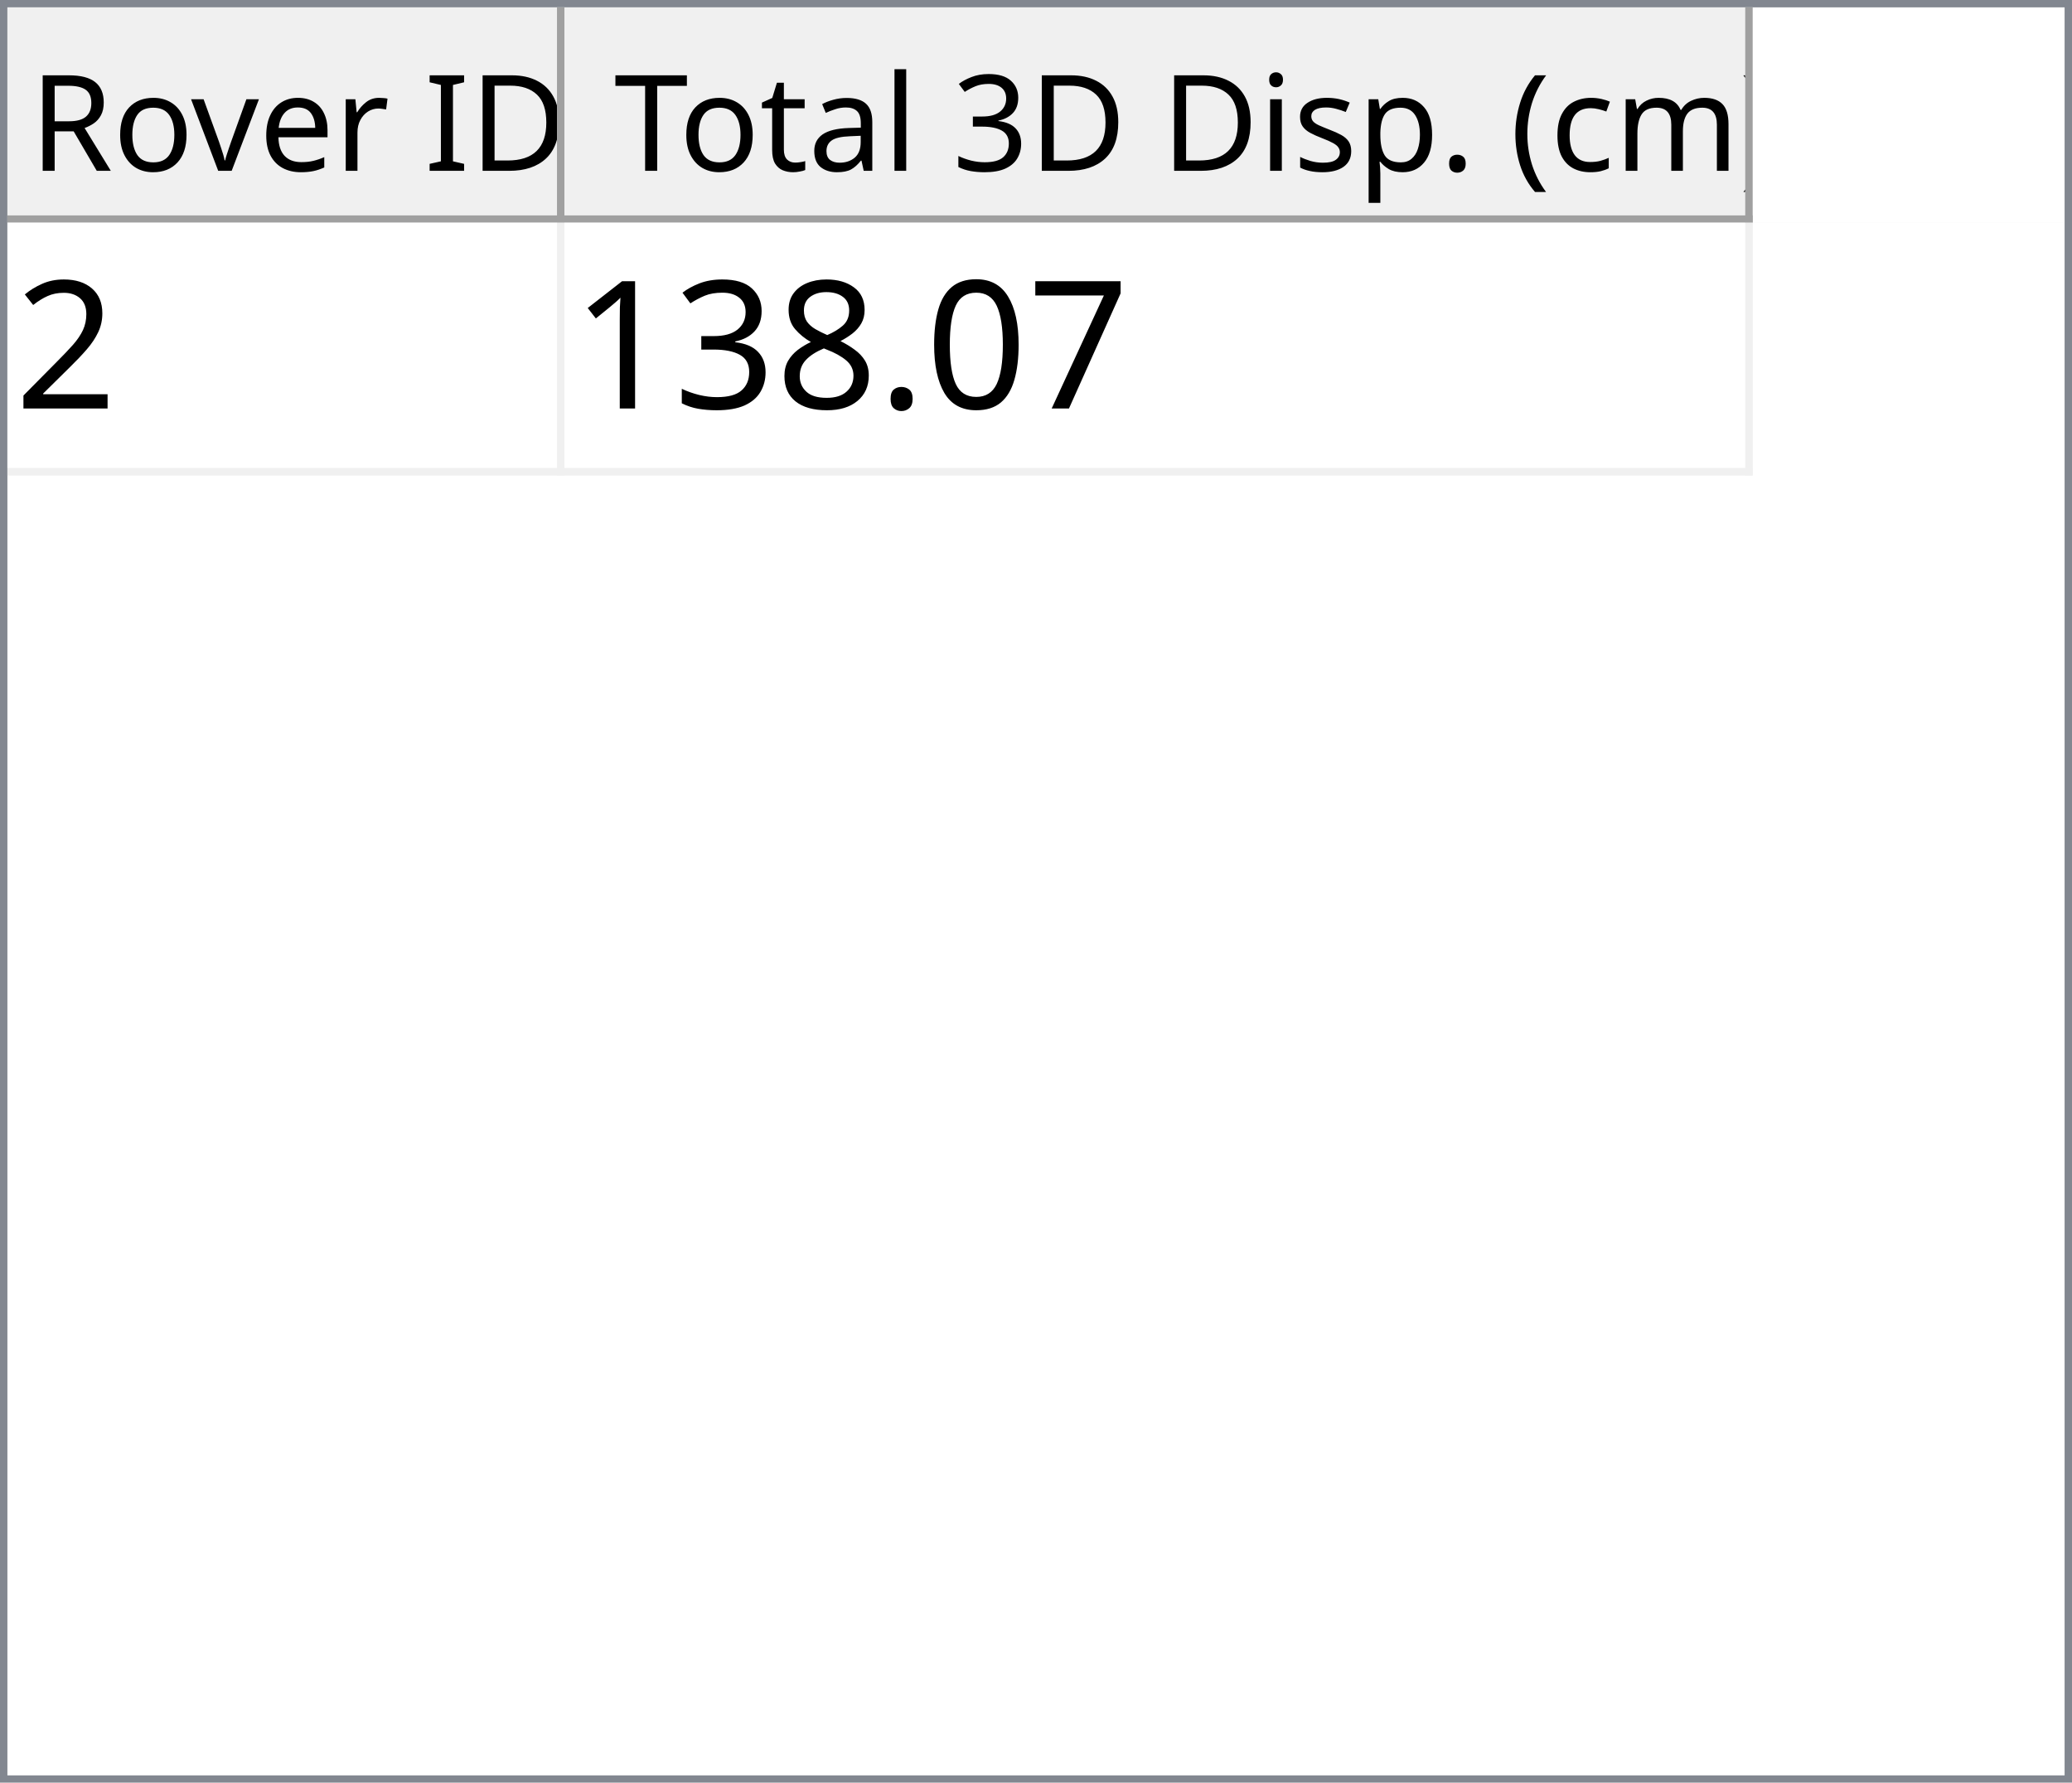
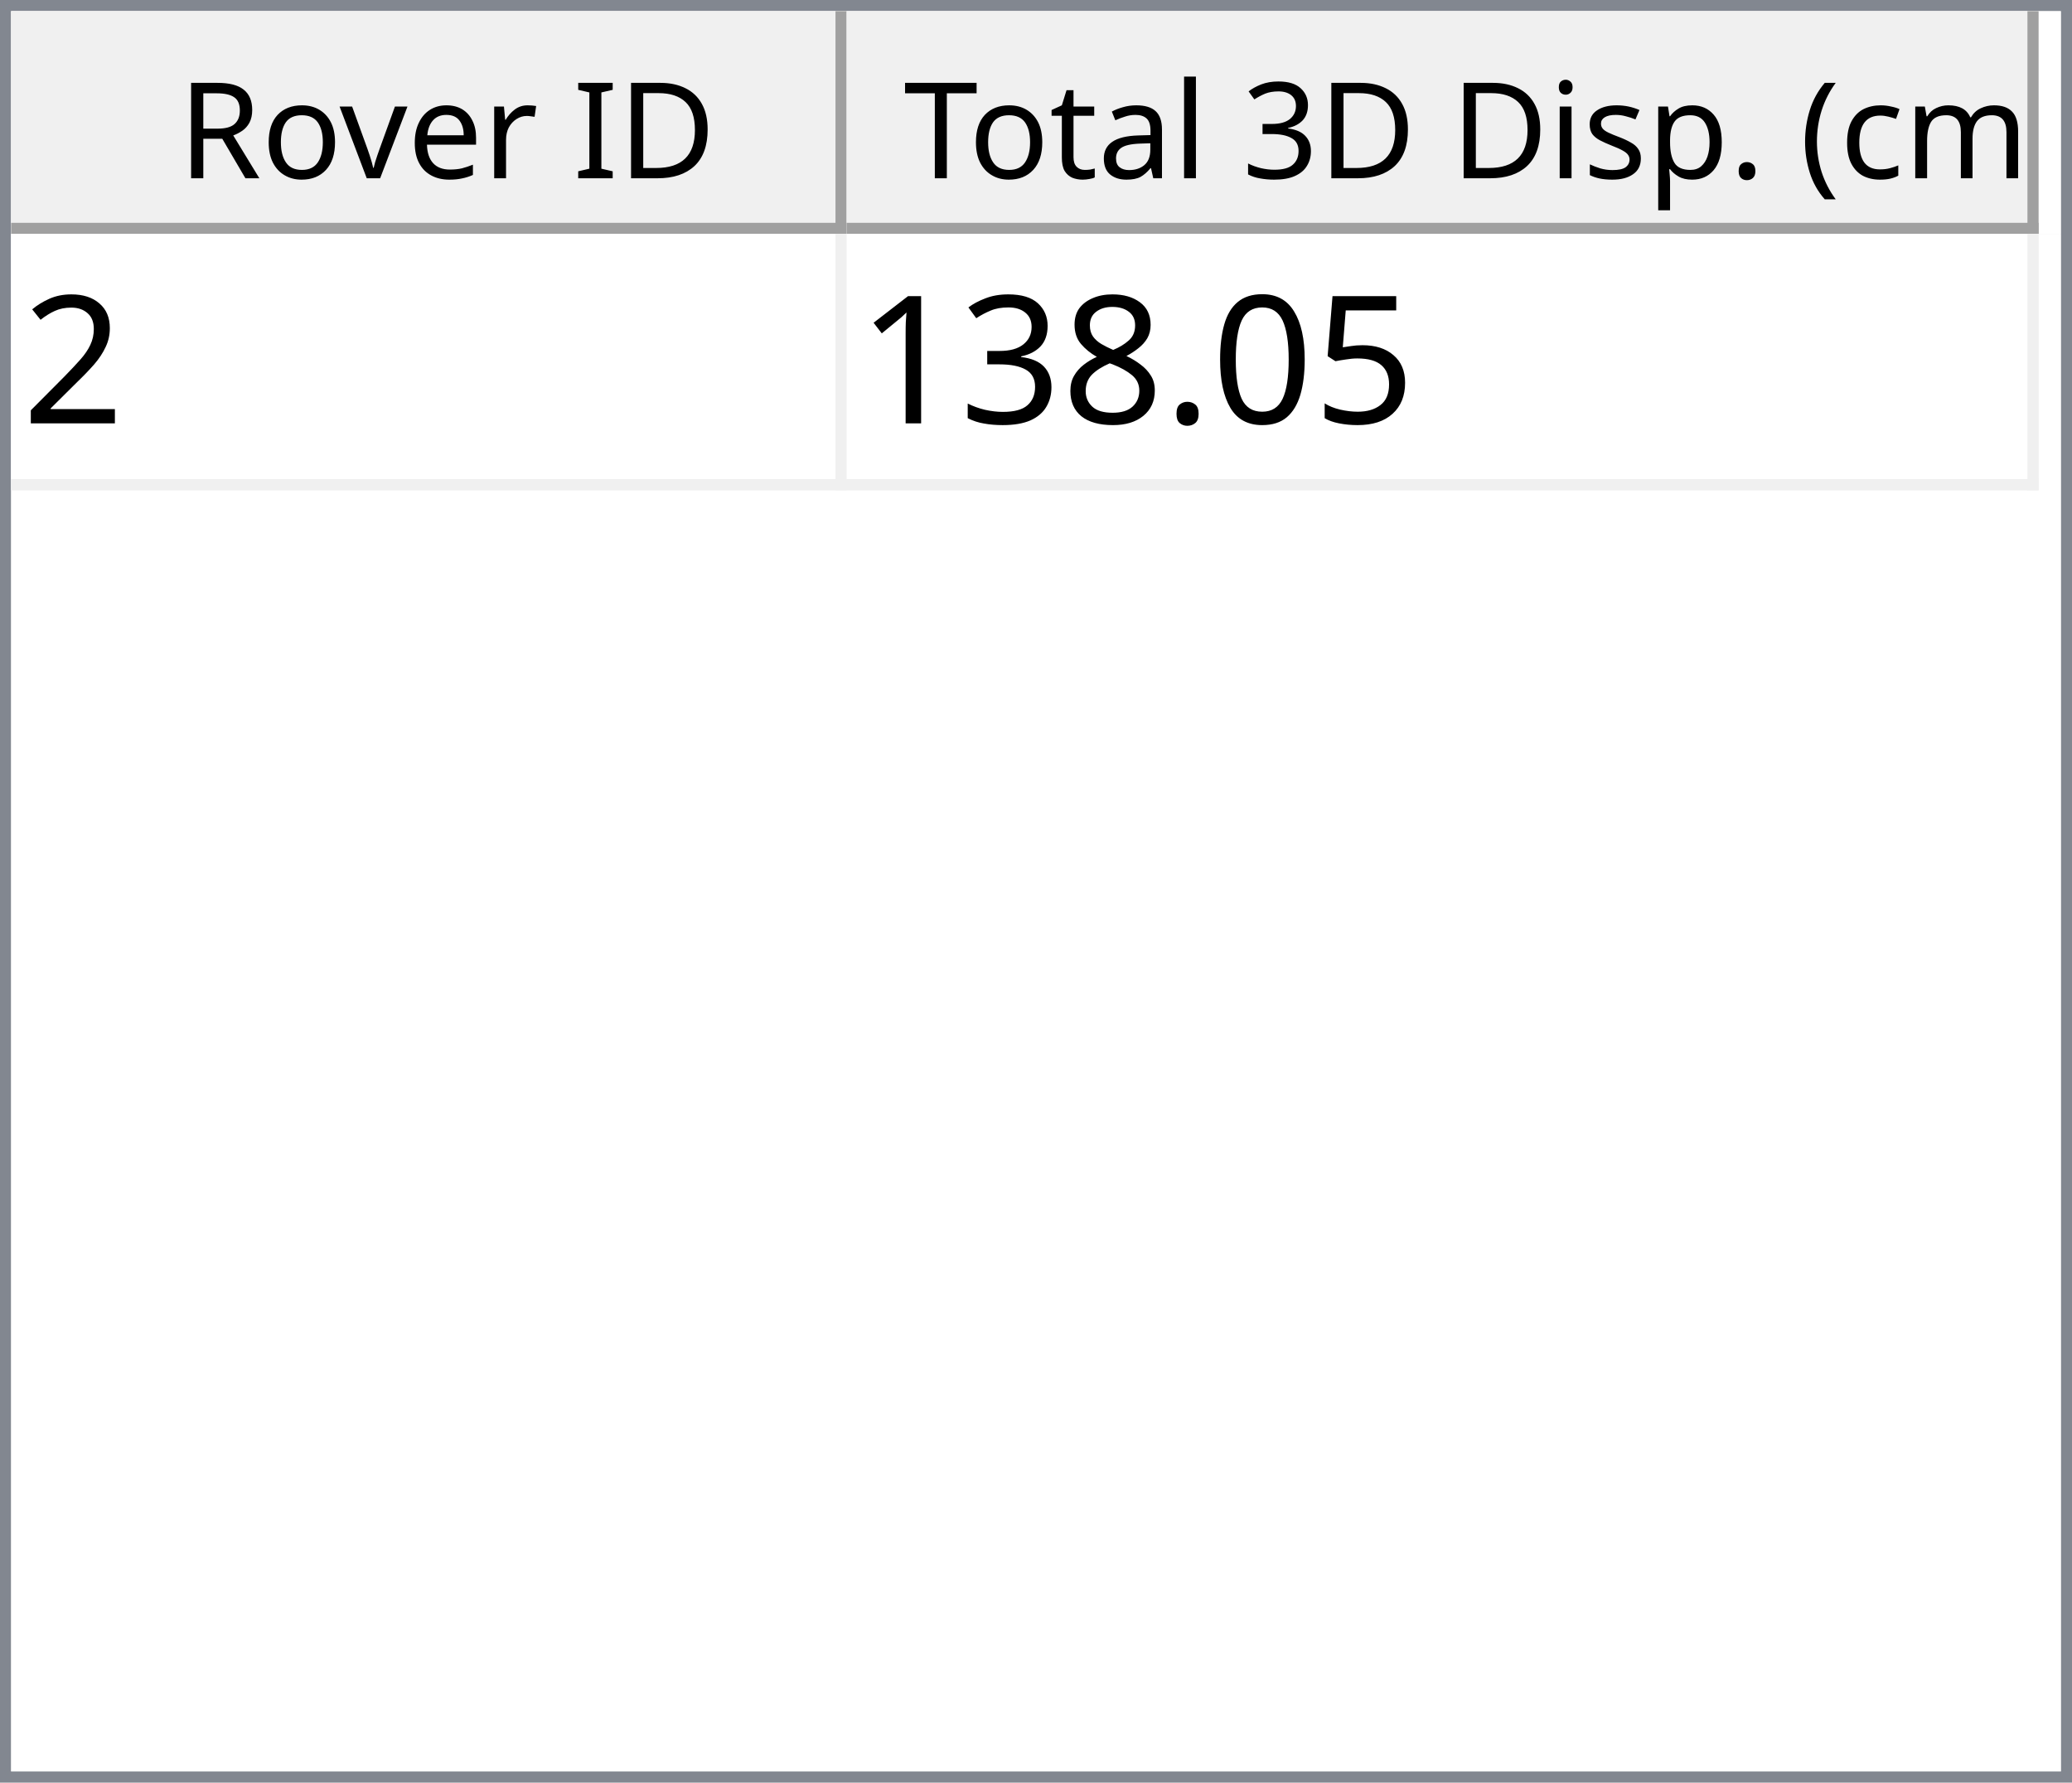
- <svg xmlns="http://www.w3.org/2000/svg" style="fill-opacity:1; color-rendering:auto; color-interpolation:auto; text-rendering:auto; stroke:black; stroke-linecap:square; stroke-miterlimit:10; shape-rendering:auto; stroke-opacity:1; fill:black; stroke-dasharray:none; font-weight:normal; stroke-width:1; font-family:'Dialog'; font-style:normal; stroke-linejoin:miter; font-size:12px; stroke-dashoffset:0; image-rendering:auto;" width="279" height="240">
+ <svg xmlns="http://www.w3.org/2000/svg" style="fill-opacity:1; color-rendering:auto; color-interpolation:auto; text-rendering:auto; stroke:black; stroke-linecap:square; stroke-miterlimit:10; shape-rendering:auto; stroke-opacity:1; fill:black; stroke-dasharray:none; font-weight:normal; stroke-width:1; font-family:'Dialog'; font-style:normal; stroke-linejoin:miter; font-size:12px; stroke-dashoffset:0; image-rendering:auto;" width="186" height="160">
  <defs id="genericDefs" />
  <g>
    <defs id="defs1">
      <clipPath clipPathUnits="userSpaceOnUse" id="clipPath1">
-         <path d="M0 0 L279 0 L279 240 L0 240 L0 0 Z" />
+         <path d="M0 0 L186 0 L186 160 L0 160 L0 0 Z" />
      </clipPath>
      <clipPath clipPathUnits="userSpaceOnUse" id="clipPath2">
-         <path d="M0 0 L0 240 L279 240 L279 0 Z" />
+         <path d="M0 0 L0 160 L186 160 L186 0 Z" />
      </clipPath>
      <clipPath clipPathUnits="userSpaceOnUse" id="clipPath3">
-         <path d="M0 0 L0 29 L277 29 L277 0 Z" />
+         <path d="M0 0 L0 20 L184 20 L184 0 Z" />
      </clipPath>
      <clipPath clipPathUnits="userSpaceOnUse" id="clipPath4">
-         <path d="M0 0 L0 29 L75 29 L75 0 Z" />
+         <path d="M0 0 L0 20 L75 20 L75 0 Z" />
      </clipPath>
      <clipPath clipPathUnits="userSpaceOnUse" id="clipPath5">
-         <path d="M1 1 L1 28 L74 28 L74 1 Z" />
+         <path d="M1 1 L1 19 L74 19 L74 1 Z" />
      </clipPath>
      <clipPath clipPathUnits="userSpaceOnUse" id="clipPath6">
-         <path d="M0 0 L0 27 L73 27 L73 0 Z" />
+         <path d="M0 0 L0 18 L73 18 L73 0 Z" />
      </clipPath>
      <clipPath clipPathUnits="userSpaceOnUse" id="clipPath7">
-         <path d="M-0.5 -0.5 L-0.5 28.5 L74.5 28.5 L74.5 -0.5 Z" />
+         <path d="M-0.5 -0.5 L-0.5 19.5 L74.5 19.5 L74.5 -0.5 Z" />
      </clipPath>
      <clipPath clipPathUnits="userSpaceOnUse" id="clipPath8">
-         <path d="M0 0 L0 29 L160 29 L160 0 Z" />
+         <path d="M0 0 L0 20 L107 20 L107 0 Z" />
      </clipPath>
      <clipPath clipPathUnits="userSpaceOnUse" id="clipPath9">
-         <path d="M1 1 L1 28 L159 28 L159 1 Z" />
+         <path d="M1 1 L1 19 L106 19 L106 1 Z" />
      </clipPath>
      <clipPath clipPathUnits="userSpaceOnUse" id="clipPath10">
-         <path d="M0 0 L0 27 L158 27 L158 0 Z" />
+         <path d="M0 0 L0 18 L105 18 L105 0 Z" />
      </clipPath>
      <clipPath clipPathUnits="userSpaceOnUse" id="clipPath11">
-         <path d="M-0.5 -0.5 L-0.5 28.5 L159.5 28.5 L159.5 -0.5 Z" />
+         <path d="M-0.5 -0.5 L-0.5 19.5 L106.5 19.5 L106.5 -0.5 Z" />
      </clipPath>
      <clipPath clipPathUnits="userSpaceOnUse" id="clipPath12">
-         <path d="M0 0 L0 209 L277 209 L277 0 Z" />
+         <path d="M0 0 L0 138 L184 138 L184 0 Z" />
      </clipPath>
      <clipPath clipPathUnits="userSpaceOnUse" id="clipPath13">
-         <path d="M0 0 L0 34 L235 34 L235 0 Z" />
+         <path d="M0 0 L0 23 L182 23 L182 0 Z" />
      </clipPath>
      <clipPath clipPathUnits="userSpaceOnUse" id="clipPath14">
-         <path d="M-0.5 -0.5 L-0.5 33.5 L234.5 33.5 L234.5 -0.5 Z" />
+         <path d="M-0.5 -0.5 L-0.5 22.5 L181.5 22.5 L181.5 -0.5 Z" />
      </clipPath>
      <clipPath clipPathUnits="userSpaceOnUse" id="clipPath15">
-         <path d="M0 0 L0 33 L74 33 L74 0 Z" />
+         <path d="M0 0 L0 22 L74 22 L74 0 Z" />
      </clipPath>
      <clipPath clipPathUnits="userSpaceOnUse" id="clipPath16">
-         <path d="M0 0 L0 33 L159 33 L159 0 Z" />
+         <path d="M0 0 L0 22 L106 22 L106 0 Z" />
      </clipPath>
      <font horiz-adv-x="64.551" id="font1">
        <font-face ascent="107.91" descent="25.098" units-per-em="100" style="font-style:normal; font-family:Segoe UI; font-weight:normal;" />
        <missing-glyph horiz-adv-x="64.551" d="M8.109 0 L8.109 68.266 L56.453 68.266 L56.453 0 L8.109 0 ZM15.328 7.234 L49.219 7.234 L49.219 61.031 L15.328 61.031 L15.328 7.234 Z" />
        <glyph unicode="D" horiz-adv-x="70.117" d="M9.188 0 L9.188 70.016 L28.516 70.016 Q65.531 70.016 65.531 35.891 Q65.531 19.672 55.25 9.836 Q44.969 0 27.734 0 L9.188 0 ZM17.391 62.594 L17.391 7.422 L27.828 7.422 Q41.609 7.422 49.273 14.797 Q56.938 22.172 56.938 35.688 Q56.938 62.594 28.328 62.594 L17.391 62.594 Z" />
        <glyph unicode="I" horiz-adv-x="26.611" d="M17.391 0 L9.188 0 L9.188 70.016 L17.391 70.016 L17.391 0 Z" />
        <glyph unicode=" " horiz-adv-x="27.393" d="" />
        <glyph unicode="r" horiz-adv-x="34.766" d="M34.188 41.891 Q32.078 43.5 28.125 43.5 Q23 43.5 19.555 38.672 Q16.109 33.844 16.109 25.484 L16.109 0 L8.109 0 L8.109 50 L16.109 50 L16.109 39.703 L16.312 39.703 Q18.016 44.969 21.531 47.922 Q25.047 50.875 29.391 50.875 Q32.516 50.875 34.188 50.203 L34.188 41.891 Z" />
        <glyph unicode="e" horiz-adv-x="52.295" d="M48.297 23 L12.984 23 Q13.188 14.656 17.484 10.109 Q21.781 5.562 29.297 5.562 Q37.75 5.562 44.828 11.141 L44.828 3.609 Q38.234 -1.172 27.391 -1.172 Q16.797 -1.172 10.742 5.641 Q4.688 12.453 4.688 24.812 Q4.688 36.469 11.305 43.82 Q17.922 51.172 27.734 51.172 Q37.547 51.172 42.922 44.828 Q48.297 38.484 48.297 27.203 L48.297 23 ZM40.094 29.781 Q40.047 36.719 36.75 40.578 Q33.453 44.438 27.594 44.438 Q21.922 44.438 17.969 40.383 Q14.016 36.328 13.094 29.781 L40.094 29.781 Z" />
        <glyph unicode="v" horiz-adv-x="47.9" d="M47.406 50 L27.484 0 L19.625 0 L0.688 50 L9.469 50 L22.172 13.672 Q23.578 9.672 23.922 6.688 L24.125 6.688 Q24.609 10.453 25.688 13.484 L38.969 50 L47.406 50 Z" />
        <glyph unicode="o" horiz-adv-x="58.594" d="M29 -1.172 Q17.922 -1.172 11.305 5.836 Q4.688 12.844 4.688 24.422 Q4.688 37.016 11.57 44.094 Q18.453 51.172 30.172 51.172 Q41.359 51.172 47.633 44.289 Q53.906 37.406 53.906 25.203 Q53.906 13.234 47.141 6.031 Q40.375 -1.172 29 -1.172 ZM29.594 44.438 Q21.875 44.438 17.383 39.188 Q12.891 33.938 12.891 24.703 Q12.891 15.828 17.43 10.695 Q21.969 5.562 29.594 5.562 Q37.359 5.562 41.531 10.594 Q45.703 15.625 45.703 24.906 Q45.703 34.281 41.531 39.359 Q37.359 44.438 29.594 44.438 Z" />
        <glyph unicode="R" horiz-adv-x="59.814" d="M59.375 0 L49.609 0 L37.891 19.625 Q36.281 22.359 34.766 24.289 Q33.25 26.219 31.664 27.438 Q30.078 28.656 28.25 29.219 Q26.422 29.781 24.125 29.781 L17.391 29.781 L17.391 0 L9.188 0 L9.188 70.016 L30.078 70.016 Q34.672 70.016 38.555 68.867 Q42.438 67.719 45.289 65.375 Q48.141 63.031 49.758 59.547 Q51.375 56.062 51.375 51.375 Q51.375 47.703 50.273 44.656 Q49.172 41.609 47.148 39.211 Q45.125 36.812 42.266 35.133 Q39.406 33.453 35.844 32.516 L35.844 32.328 Q37.594 31.547 38.891 30.547 Q40.188 29.547 41.359 28.18 Q42.531 26.812 43.68 25.078 Q44.828 23.344 46.234 21.047 L59.375 0 ZM17.391 62.594 L17.391 37.203 L28.516 37.203 Q31.594 37.203 34.203 38.133 Q36.812 39.062 38.719 40.797 Q40.625 42.531 41.703 45.047 Q42.781 47.562 42.781 50.688 Q42.781 56.297 39.141 59.445 Q35.5 62.594 28.609 62.594 L17.391 62.594 Z" />
        <glyph unicode=")" horiz-adv-x="30.176" d="M8.297 -15.922 L1.172 -15.922 Q16.406 2.344 16.406 26.812 Q16.406 51.469 1.078 70.016 L8.297 70.016 Q23.531 52.156 23.531 26.703 Q23.531 1.375 8.297 -15.922 Z" />
        <glyph unicode="m" horiz-adv-x="86.133" d="M79.109 0 L71.094 0 L71.094 28.719 Q71.094 37.016 68.531 40.727 Q65.969 44.438 59.906 44.438 Q54.781 44.438 51.195 39.75 Q47.609 35.062 47.609 28.516 L47.609 0 L39.594 0 L39.594 29.688 Q39.594 44.438 28.219 44.438 Q22.953 44.438 19.531 40.016 Q16.109 35.594 16.109 28.516 L16.109 0 L8.109 0 L8.109 50 L16.109 50 L16.109 42.094 L16.312 42.094 Q21.625 51.172 31.844 51.172 Q36.969 51.172 40.773 48.312 Q44.578 45.453 46 40.828 Q51.562 51.172 62.594 51.172 Q79.109 51.172 79.109 30.812 L79.109 0 Z" />
        <glyph unicode="c" horiz-adv-x="46.191" d="M42.188 2.297 Q36.422 -1.172 28.516 -1.172 Q17.828 -1.172 11.258 5.789 Q4.688 12.75 4.688 23.828 Q4.688 36.188 11.766 43.68 Q18.844 51.172 30.672 51.172 Q37.25 51.172 42.281 48.734 L42.281 40.531 Q36.719 44.438 30.375 44.438 Q22.703 44.438 17.797 38.945 Q12.891 33.453 12.891 24.516 Q12.891 15.719 17.508 10.641 Q22.125 5.562 29.891 5.562 Q36.422 5.562 42.188 9.906 L42.188 2.297 Z" />
        <glyph unicode="(" horiz-adv-x="30.176" d="M29.109 -15.922 L21.969 -15.922 Q6.844 1.375 6.844 26.703 Q6.844 52.156 21.969 70.016 L29.203 70.016 Q13.875 51.469 13.875 26.812 Q13.875 2.344 29.109 -15.922 Z" />
        <glyph unicode="." horiz-adv-x="21.68" d="M10.891 -1.078 Q8.641 -1.078 7.055 0.539 Q5.469 2.156 5.469 4.391 Q5.469 6.641 7.055 8.273 Q8.641 9.906 10.891 9.906 Q13.188 9.906 14.797 8.273 Q16.406 6.641 16.406 4.391 Q16.406 2.156 14.797 0.539 Q13.188 -1.078 10.891 -1.078 Z" />
        <glyph unicode="p" horiz-adv-x="58.789" d="M16.312 7.234 L16.109 7.234 L16.109 -23 L8.109 -23 L8.109 50 L16.109 50 L16.109 41.219 L16.312 41.219 Q22.219 51.172 33.594 51.172 Q43.266 51.172 48.688 44.461 Q54.109 37.75 54.109 26.469 Q54.109 13.922 48 6.375 Q41.891 -1.172 31.297 -1.172 Q21.578 -1.172 16.312 7.234 ZM16.109 27.391 L16.109 20.406 Q16.109 14.203 20.141 9.883 Q24.172 5.562 30.375 5.562 Q37.641 5.562 41.773 11.133 Q45.906 16.703 45.906 26.609 Q45.906 34.969 42.047 39.703 Q38.188 44.438 31.594 44.438 Q24.609 44.438 20.359 39.578 Q16.109 34.719 16.109 27.391 Z" />
        <glyph unicode="s" horiz-adv-x="42.432" d="M5.078 1.812 L5.078 10.406 Q11.625 5.562 19.484 5.562 Q30.031 5.562 30.031 12.594 Q30.031 14.594 29.125 15.992 Q28.219 17.391 26.68 18.461 Q25.141 19.531 23.07 20.383 Q21 21.234 18.609 22.172 Q15.281 23.484 12.766 24.828 Q10.25 26.172 8.57 27.859 Q6.891 29.547 6.031 31.695 Q5.172 33.844 5.172 36.719 Q5.172 40.234 6.789 42.945 Q8.406 45.656 11.086 47.484 Q13.766 49.312 17.211 50.242 Q20.656 51.172 24.312 51.172 Q30.812 51.172 35.938 48.922 L35.938 40.828 Q30.422 44.438 23.25 44.438 Q21 44.438 19.195 43.922 Q17.391 43.406 16.094 42.477 Q14.797 41.547 14.086 40.258 Q13.375 38.969 13.375 37.406 Q13.375 35.453 14.086 34.133 Q14.797 32.812 16.164 31.789 Q17.531 30.766 19.484 29.938 Q21.438 29.109 23.922 28.125 Q27.25 26.859 29.883 25.516 Q32.516 24.172 34.375 22.484 Q36.234 20.797 37.234 18.602 Q38.234 16.406 38.234 13.375 Q38.234 9.672 36.602 6.938 Q34.969 4.203 32.234 2.398 Q29.5 0.594 25.93 -0.289 Q22.359 -1.172 18.453 -1.172 Q10.75 -1.172 5.078 1.812 Z" />
        <glyph unicode="i" horiz-adv-x="24.219" d="M12.203 62.703 Q10.062 62.703 8.547 64.164 Q7.031 65.625 7.031 67.875 Q7.031 70.125 8.547 71.609 Q10.062 73.094 12.203 73.094 Q14.406 73.094 15.945 71.609 Q17.484 70.125 17.484 67.875 Q17.484 65.719 15.945 64.211 Q14.406 62.703 12.203 62.703 ZM16.109 0 L8.109 0 L8.109 50 L16.109 50 L16.109 0 Z" />
        <glyph unicode="3" horiz-adv-x="53.906" d="M46.531 19.828 Q46.531 15.094 44.75 11.211 Q42.969 7.328 39.719 4.57 Q36.469 1.812 31.93 0.297 Q27.391 -1.219 21.922 -1.219 Q11.922 -1.219 6 2.594 L6 11.188 Q13.094 5.609 22.219 5.609 Q25.875 5.609 28.828 6.539 Q31.781 7.469 33.906 9.227 Q36.031 10.984 37.18 13.477 Q38.328 15.969 38.328 19.094 Q38.328 32.812 18.797 32.812 L12.984 32.812 L12.984 39.594 L18.5 39.594 Q35.797 39.594 35.797 52.484 Q35.797 64.406 22.609 64.406 Q15.188 64.406 8.688 59.422 L8.688 67.188 Q15.375 71.188 24.609 71.188 Q29 71.188 32.57 69.969 Q36.141 68.75 38.68 66.555 Q41.219 64.359 42.609 61.281 Q44 58.203 44 54.5 Q44 40.672 30.031 36.719 L30.031 36.531 Q33.594 36.141 36.625 34.797 Q39.656 33.453 41.852 31.305 Q44.047 29.156 45.289 26.25 Q46.531 23.344 46.531 19.828 Z" />
        <glyph unicode="l" horiz-adv-x="24.219" d="M16.109 0 L8.109 0 L8.109 74.031 L16.109 74.031 L16.109 0 Z" />
        <glyph unicode="a" horiz-adv-x="50.879" d="M43.891 0 L35.891 0 L35.891 7.812 L35.688 7.812 Q30.469 -1.172 20.312 -1.172 Q12.844 -1.172 8.617 2.781 Q4.391 6.734 4.391 13.281 Q4.391 27.297 20.906 29.594 L35.891 31.688 Q35.891 44.438 25.594 44.438 Q16.547 44.438 9.281 38.281 L9.281 46.484 Q16.656 51.172 26.266 51.172 Q43.891 51.172 43.891 32.516 L43.891 0 ZM35.891 25.297 L23.828 23.641 Q18.266 22.859 15.43 20.875 Q12.594 18.891 12.594 13.875 Q12.594 10.203 15.211 7.883 Q17.828 5.562 22.172 5.562 Q28.125 5.562 32.008 9.742 Q35.891 13.922 35.891 20.312 L35.891 25.297 Z" />
        <glyph unicode="t" horiz-adv-x="33.887" d="M31.297 0.484 Q28.469 -1.078 23.828 -1.078 Q10.688 -1.078 10.688 13.578 L10.688 43.172 L2.094 43.172 L2.094 50 L10.688 50 L10.688 62.203 L18.703 64.797 L18.703 50 L31.297 50 L31.297 43.172 L18.703 43.172 L18.703 14.984 Q18.703 9.969 20.414 7.82 Q22.125 5.672 26.078 5.672 Q29.109 5.672 31.297 7.328 L31.297 0.484 Z" />
        <glyph unicode="T" horiz-adv-x="52.393" d="M50.594 62.594 L30.375 62.594 L30.375 0 L22.172 0 L22.172 62.594 L2 62.594 L2 70.016 L50.594 70.016 L50.594 62.594 Z" />
      </font>
      <font horiz-adv-x="75.0" id="font2">
        <font-face ascent="100.537" descent="21.973" units-per-em="100" style="font-style:normal; font-family:sans-serif; font-weight:normal;" />
        <missing-glyph horiz-adv-x="75.0" d="M12.5 0 L12.5 62.5 L62.5 62.5 L62.5 0 L12.5 0 ZM14.062 1.562 L60.938 1.562 L60.938 60.938 L14.062 60.938 L14.062 1.562 Z" />
        <glyph unicode="2" horiz-adv-x="55.615" d="M50.344 8.453 L50.344 0 L3.031 0 Q2.938 3.172 4.047 6.109 Q5.859 10.938 9.836 15.625 Q13.812 20.312 21.344 26.469 Q33.016 36.031 37.117 41.625 Q41.219 47.219 41.219 52.203 Q41.219 57.422 37.477 61.008 Q33.734 64.594 27.734 64.594 Q21.391 64.594 17.578 60.789 Q13.766 56.984 13.719 50.25 L4.688 51.172 Q5.609 61.281 11.664 66.578 Q17.719 71.875 27.938 71.875 Q38.234 71.875 44.242 66.164 Q50.25 60.453 50.25 52 Q50.25 47.703 48.492 43.555 Q46.734 39.406 42.656 34.812 Q38.578 30.219 29.109 22.219 Q21.188 15.578 18.945 13.211 Q16.703 10.844 15.234 8.453 L50.344 8.453 Z" />
-         <glyph unicode="7" horiz-adv-x="55.615" d="M4.734 62.203 L4.734 70.656 L51.078 70.656 L51.078 63.812 Q44.234 56.547 37.523 44.484 Q30.812 32.422 27.156 19.672 Q24.516 10.688 23.781 0 L14.75 0 Q14.891 8.453 18.062 20.414 Q21.234 32.375 27.172 43.484 Q33.109 54.594 39.797 62.203 L4.734 62.203 Z" />
+         <glyph unicode="5" horiz-adv-x="55.615" d="M4.156 18.75 L13.375 19.531 Q14.406 12.797 18.141 9.398 Q21.875 6 27.156 6 Q33.5 6 37.891 10.789 Q42.281 15.578 42.281 23.484 Q42.281 31 38.062 35.352 Q33.844 39.703 27 39.703 Q22.75 39.703 19.336 37.773 Q15.922 35.844 13.969 32.766 L5.719 33.844 L12.641 70.609 L48.25 70.609 L48.25 62.203 L19.672 62.203 L15.828 42.969 Q22.266 47.469 29.344 47.469 Q38.719 47.469 45.164 40.969 Q51.609 34.469 51.609 24.266 Q51.609 14.547 45.953 7.469 Q39.062 -1.219 27.156 -1.219 Q17.391 -1.219 11.211 4.25 Q5.031 9.719 4.156 18.75 Z" />
        <glyph unicode="0" horiz-adv-x="55.615" d="M4.156 35.297 Q4.156 48 6.766 55.742 Q9.375 63.484 14.523 67.68 Q19.672 71.875 27.484 71.875 Q33.25 71.875 37.594 69.555 Q41.938 67.234 44.773 62.867 Q47.609 58.5 49.219 52.227 Q50.828 45.953 50.828 35.297 Q50.828 22.703 48.242 14.969 Q45.656 7.234 40.508 3.008 Q35.359 -1.219 27.484 -1.219 Q17.141 -1.219 11.234 6.203 Q4.156 15.141 4.156 35.297 ZM13.188 35.297 Q13.188 17.672 17.312 11.836 Q21.438 6 27.484 6 Q33.547 6 37.672 11.859 Q41.797 17.719 41.797 35.297 Q41.797 52.984 37.672 58.789 Q33.547 64.594 27.391 64.594 Q21.344 64.594 17.719 59.469 Q13.188 52.938 13.188 35.297 Z" />
        <glyph unicode="." horiz-adv-x="27.783" d="M9.078 0 L9.078 10.016 L19.094 10.016 L19.094 0 L9.078 0 Z" />
        <glyph unicode="8" horiz-adv-x="55.615" d="M17.672 38.812 Q12.203 40.828 9.57 44.539 Q6.938 48.25 6.938 53.422 Q6.938 61.234 12.555 66.555 Q18.172 71.875 27.484 71.875 Q36.859 71.875 42.578 66.43 Q48.297 60.984 48.297 53.172 Q48.297 48.188 45.68 44.508 Q43.062 40.828 37.75 38.812 Q44.344 36.672 47.781 31.883 Q51.219 27.094 51.219 20.453 Q51.219 11.281 44.727 5.031 Q38.234 -1.219 27.641 -1.219 Q17.047 -1.219 10.547 5.055 Q4.047 11.328 4.047 20.703 Q4.047 27.688 7.594 32.398 Q11.141 37.109 17.672 38.812 ZM15.922 53.719 Q15.922 48.641 19.195 45.414 Q22.469 42.188 27.688 42.188 Q32.766 42.188 36.016 45.383 Q39.266 48.578 39.266 53.219 Q39.266 58.062 35.914 61.359 Q32.562 64.656 27.594 64.656 Q22.562 64.656 19.242 61.43 Q15.922 58.203 15.922 53.719 ZM13.094 20.656 Q13.094 16.891 14.875 13.375 Q16.656 9.859 20.172 7.93 Q23.688 6 27.734 6 Q34.031 6 38.133 10.055 Q42.234 14.109 42.234 20.359 Q42.234 26.703 38.016 30.859 Q33.797 35.016 27.438 35.016 Q21.234 35.016 17.164 30.914 Q13.094 26.812 13.094 20.656 Z" />
        <glyph unicode="3" horiz-adv-x="55.615" d="M4.203 18.891 L12.984 20.062 Q14.5 12.594 18.141 9.297 Q21.781 6 27 6 Q33.203 6 37.477 10.297 Q41.75 14.594 41.75 20.953 Q41.75 27 37.797 30.93 Q33.844 34.859 27.734 34.859 Q25.25 34.859 21.531 33.891 L22.516 41.609 Q23.391 41.5 23.922 41.5 Q29.547 41.5 34.039 44.43 Q38.531 47.359 38.531 53.469 Q38.531 58.297 35.258 61.477 Q31.984 64.656 26.812 64.656 Q21.688 64.656 18.266 61.43 Q14.844 58.203 13.875 51.766 L5.078 53.328 Q6.688 62.156 12.398 67.016 Q18.109 71.875 26.609 71.875 Q32.469 71.875 37.398 69.359 Q42.328 66.844 44.945 62.5 Q47.562 58.156 47.562 53.266 Q47.562 48.641 45.07 44.828 Q42.578 41.016 37.703 38.766 Q44.047 37.312 47.562 32.695 Q51.078 28.078 51.078 21.141 Q51.078 11.766 44.242 5.25 Q37.406 -1.266 26.953 -1.266 Q17.531 -1.266 11.305 4.352 Q5.078 9.969 4.203 18.891 Z" />
        <glyph unicode="1" horiz-adv-x="55.615" d="M37.25 0 L28.469 0 L28.469 56 Q25.297 52.984 20.141 49.953 Q14.984 46.922 10.891 45.406 L10.891 53.906 Q18.266 57.375 23.781 62.305 Q29.297 67.234 31.594 71.875 L37.25 71.875 L37.25 0 Z" />
      </font>
    </defs>
    <g style="fill:white; stroke:white;">
-       <rect x="0" y="0" width="279" style="clip-path:url(#clipPath1); stroke:none;" height="240" />
+       <rect x="0" y="0" width="186" style="clip-path:url(#clipPath1); stroke:none;" height="160" />
    </g>
    <g style="fill:white; text-rendering:optimizeSpeed; color-rendering:optimizeSpeed; image-rendering:optimizeSpeed; shape-rendering:crispEdges; stroke:white; color-interpolation:sRGB;">
-       <rect x="0" width="279" height="240" y="0" style="stroke:none;" />
-       <path style="stroke:none;" d="M0 240 L279 240 L279 0 L0 0 Z" />
+       <rect x="0" width="186" height="160" y="0" style="stroke:none;" />
+       <path style="stroke:none;" d="M0 160 L186 160 L186 0 L0 0 Z" />
    </g>
-     <g style="fill:rgb(240,240,240); font-size:18px; font-family:'Segoe UI'; stroke:rgb(240,240,240);">
-       <rect x="0" y="0" width="279" style="clip-path:url(#clipPath2); stroke:none;" height="240" />
+     <g style="fill:rgb(240,240,240); font-family:'Segoe UI'; stroke:rgb(240,240,240);">
+       <rect x="0" y="0" width="186" style="clip-path:url(#clipPath2); stroke:none;" height="160" />
    </g>
-     <g style="fill:rgb(130,135,144); font-size:18px; font-family:'Segoe UI'; stroke:rgb(130,135,144);">
-       <path d="M0 0 L279 0 L279 240 L0 240 L0 0 ZM1 1 L278 1 L278 239 L1 239 L1 1 Z" style="fill-rule:evenodd; clip-path:url(#clipPath2); stroke:none;" />
+     <g style="fill:rgb(130,135,144); font-family:'Segoe UI'; stroke:rgb(130,135,144);">
+       <path d="M0 0 L186 0 L186 160 L0 160 L0 0 ZM1 1 L185 1 L185 159 L1 159 L1 1 Z" style="fill-rule:evenodd; clip-path:url(#clipPath2); stroke:none;" />
    </g>
-     <g style="fill:white; font-size:18px; font-family:'Segoe UI'; stroke:white;" transform="translate(1,1)">
-       <rect x="0" y="0" width="277" style="clip-path:url(#clipPath3); stroke:none;" height="29" />
+     <g style="fill:white; font-family:'Segoe UI'; stroke:white;" transform="translate(1,1)">
+       <rect x="0" y="0" width="184" style="clip-path:url(#clipPath3); stroke:none;" height="20" />
    </g>
-     <g style="fill:rgb(240,240,240); font-size:18px; font-family:'Segoe UI'; stroke:rgb(240,240,240);" transform="translate(1,1)">
-       <rect x="0" y="0" width="75" style="clip-path:url(#clipPath4); stroke:none;" height="29" />
+     <g style="fill:rgb(240,240,240); font-family:'Segoe UI'; stroke:rgb(240,240,240);" transform="translate(1,1)">
+       <rect x="0" y="0" width="75" style="clip-path:url(#clipPath4); stroke:none;" height="20" />
    </g>
-     <g style="font-family:'Segoe UI'; font-size:18px;" transform="translate(2,2)">
-       <text x="2" xml:space="preserve" y="21" style="clip-path:url(#clipPath6); stroke:none;">Rover ID</text>
+     <g style="font-family:'Segoe UI';" transform="translate(2,2)">
+       <text x="14" xml:space="preserve" y="14" style="clip-path:url(#clipPath6); stroke:none;">Rover ID</text>
    </g>
-     <g transform="translate(1.5,1.5)" style="fill:rgb(160,160,160); font-size:18px; font-family:'Segoe UI'; stroke:rgb(160,160,160); stroke-linejoin:bevel;">
-       <line x1="74" x2="74" y1="0" style="fill:none; clip-path:url(#clipPath7);" y2="28" />
+     <g style="fill:rgb(160,160,160); font-family:'Segoe UI'; stroke:rgb(160,160,160); stroke-linejoin:bevel;" transform="translate(1.5,1.5)">
+       <line x1="74" x2="74" y1="0" style="fill:none; clip-path:url(#clipPath7);" y2="19" />
    </g>
-     <g transform="matrix(1,0,0,1,1,1) translate(0.5,0.5)" style="fill:rgb(160,160,160); font-size:18px; font-family:'Segoe UI'; stroke:rgb(160,160,160); stroke-linejoin:bevel;">
-       <line x1="0" x2="74" y1="28" style="fill:none; clip-path:url(#clipPath7);" y2="28" />
+     <g style="fill:rgb(160,160,160); font-family:'Segoe UI'; stroke:rgb(160,160,160); stroke-linejoin:bevel;" transform="matrix(1,0,0,1,1,1) translate(0.5,0.5)">
+       <line x1="0" x2="74" y1="19" style="fill:none; clip-path:url(#clipPath7);" y2="19" />
    </g>
-     <g style="fill:rgb(240,240,240); font-size:18px; font-family:'Segoe UI'; stroke:rgb(240,240,240);" transform="translate(76,1)">
-       <rect x="0" y="0" width="160" style="clip-path:url(#clipPath8); stroke:none;" height="29" />
+     <g style="fill:rgb(240,240,240); font-family:'Segoe UI'; stroke:rgb(240,240,240);" transform="translate(76,1)">
+       <rect x="0" y="0" width="107" style="clip-path:url(#clipPath8); stroke:none;" height="20" />
    </g>
-     <g style="font-family:'Segoe UI'; font-size:18px;" transform="translate(77,2)">
-       <text x="1" xml:space="preserve" y="21" style="clip-path:url(#clipPath10); stroke:none;"> Total 3D Disp. (cm)</text>
+     <g style="font-family:'Segoe UI';" transform="translate(77,2)">
+       <text x="1" xml:space="preserve" y="14" style="clip-path:url(#clipPath10); stroke:none;"> Total 3D Disp. (cm)</text>
    </g>
-     <g transform="translate(76.5,1.5)" style="fill:rgb(160,160,160); font-size:18px; font-family:'Segoe UI'; stroke:rgb(160,160,160); stroke-linejoin:bevel;">
-       <line x1="159" x2="159" y1="0" style="fill:none; clip-path:url(#clipPath11);" y2="28" />
+     <g style="fill:rgb(160,160,160); font-family:'Segoe UI'; stroke:rgb(160,160,160); stroke-linejoin:bevel;" transform="translate(76.5,1.5)">
+       <line x1="106" x2="106" y1="0" style="fill:none; clip-path:url(#clipPath11);" y2="19" />
    </g>
-     <g transform="matrix(1,0,0,1,76,1) translate(0.5,0.5)" style="fill:rgb(160,160,160); font-size:18px; font-family:'Segoe UI'; stroke:rgb(160,160,160); stroke-linejoin:bevel;">
-       <line x1="0" x2="159" y1="28" style="fill:none; clip-path:url(#clipPath11);" y2="28" />
+     <g style="fill:rgb(160,160,160); font-family:'Segoe UI'; stroke:rgb(160,160,160); stroke-linejoin:bevel;" transform="matrix(1,0,0,1,76,1) translate(0.5,0.5)">
+       <line x1="0" x2="106" y1="19" style="fill:none; clip-path:url(#clipPath11);" y2="19" />
    </g>
-     <g style="fill:white; font-size:18px; font-family:'Segoe UI'; stroke:white;" transform="translate(1,30)">
-       <rect x="0" y="0" width="277" style="clip-path:url(#clipPath12); stroke:none;" height="209" />
+     <g style="fill:white; font-family:'Segoe UI'; stroke:white;" transform="translate(1,21)">
+       <rect x="0" y="0" width="184" style="clip-path:url(#clipPath12); stroke:none;" height="138" />
    </g>
-     <g style="fill:rgb(240,240,240); font-size:24px; font-family:sans-serif; stroke:rgb(240,240,240);" transform="translate(1,30)">
-       <rect x="0" y="0" width="235" style="clip-path:url(#clipPath13); stroke:none;" height="34" />
-       <line transform="translate(0.5,0.5)" x1="0" x2="234" y1="33" style="clip-path:url(#clipPath14); fill:none; stroke-linejoin:bevel;" y2="33" />
+     <g style="fill:rgb(240,240,240); font-size:16px; font-family:sans-serif; stroke:rgb(240,240,240);" transform="translate(1,21)">
+       <rect x="0" y="0" width="182" style="clip-path:url(#clipPath13); stroke:none;" height="23" />
+       <line transform="translate(0.5,0.5)" x1="0" x2="181" y1="22" style="clip-path:url(#clipPath14); fill:none; stroke-linejoin:bevel;" y2="22" />
    </g>
-     <g transform="matrix(1,0,0,1,1,30) translate(0.5,0.5)" style="fill:rgb(240,240,240); font-size:24px; font-family:sans-serif; stroke:rgb(240,240,240); stroke-linejoin:bevel;">
-       <line x1="74" x2="74" y1="0" style="fill:none; clip-path:url(#clipPath14);" y2="33" />
+     <g transform="matrix(1,0,0,1,1,21) translate(0.5,0.5)" style="fill:rgb(240,240,240); font-size:16px; font-family:sans-serif; stroke:rgb(240,240,240); stroke-linejoin:bevel;">
+       <line x1="74" x2="74" y1="0" style="fill:none; clip-path:url(#clipPath14);" y2="22" />
    </g>
-     <g transform="matrix(1,0,0,1,1,30) translate(0.5,0.5)" style="fill:rgb(240,240,240); font-size:24px; font-family:sans-serif; stroke:rgb(240,240,240); stroke-linejoin:bevel;">
-       <line x1="234" x2="234" y1="0" style="fill:none; clip-path:url(#clipPath14);" y2="33" />
+     <g transform="matrix(1,0,0,1,1,21) translate(0.5,0.5)" style="fill:rgb(240,240,240); font-size:16px; font-family:sans-serif; stroke:rgb(240,240,240); stroke-linejoin:bevel;">
+       <line x1="181" x2="181" y1="0" style="fill:none; clip-path:url(#clipPath14);" y2="22" />
    </g>
-     <g style="fill:white; font-size:24px; font-family:sans-serif; stroke:white;" transform="matrix(1,0,0,1,1,30)">
-       <rect x="0" y="0" width="74" style="clip-path:url(#clipPath15); stroke:none;" height="33" />
-       <text x="1" y="25" style="fill:black; clip-path:url(#clipPath15); stroke:none;" xml:space="preserve">2</text>
+     <g style="fill:white; font-size:16px; font-family:sans-serif; stroke:white;" transform="matrix(1,0,0,1,1,21)">
+       <rect x="0" y="0" width="74" style="clip-path:url(#clipPath15); stroke:none;" height="22" />
+       <text x="1" y="17" style="fill:black; clip-path:url(#clipPath15); stroke:none;" xml:space="preserve">2</text>
    </g>
-     <g style="fill:white; font-size:24px; font-family:sans-serif; stroke:white;" transform="matrix(1,0,0,1,1,30) translate(75,0)">
-       <rect x="0" y="0" width="159" style="clip-path:url(#clipPath16); stroke:none;" height="33" />
-       <text x="1" y="25" style="fill:black; clip-path:url(#clipPath16); stroke:none;" xml:space="preserve">138.07</text>
+     <g style="fill:white; font-size:16px; font-family:sans-serif; stroke:white;" transform="matrix(1,0,0,1,1,21) translate(75,0)">
+       <rect x="0" y="0" width="106" style="clip-path:url(#clipPath16); stroke:none;" height="22" />
+       <text x="1" y="17" style="fill:black; clip-path:url(#clipPath16); stroke:none;" xml:space="preserve">138.05</text>
    </g>
  </g>
</svg>
